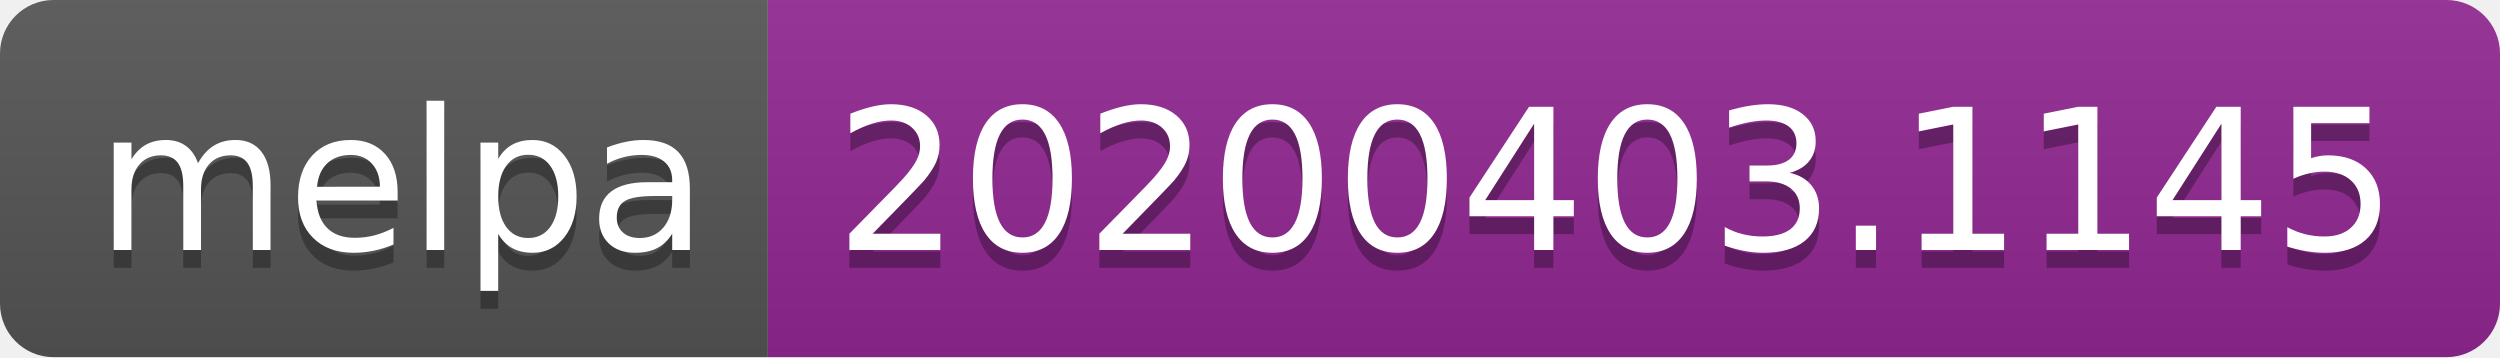
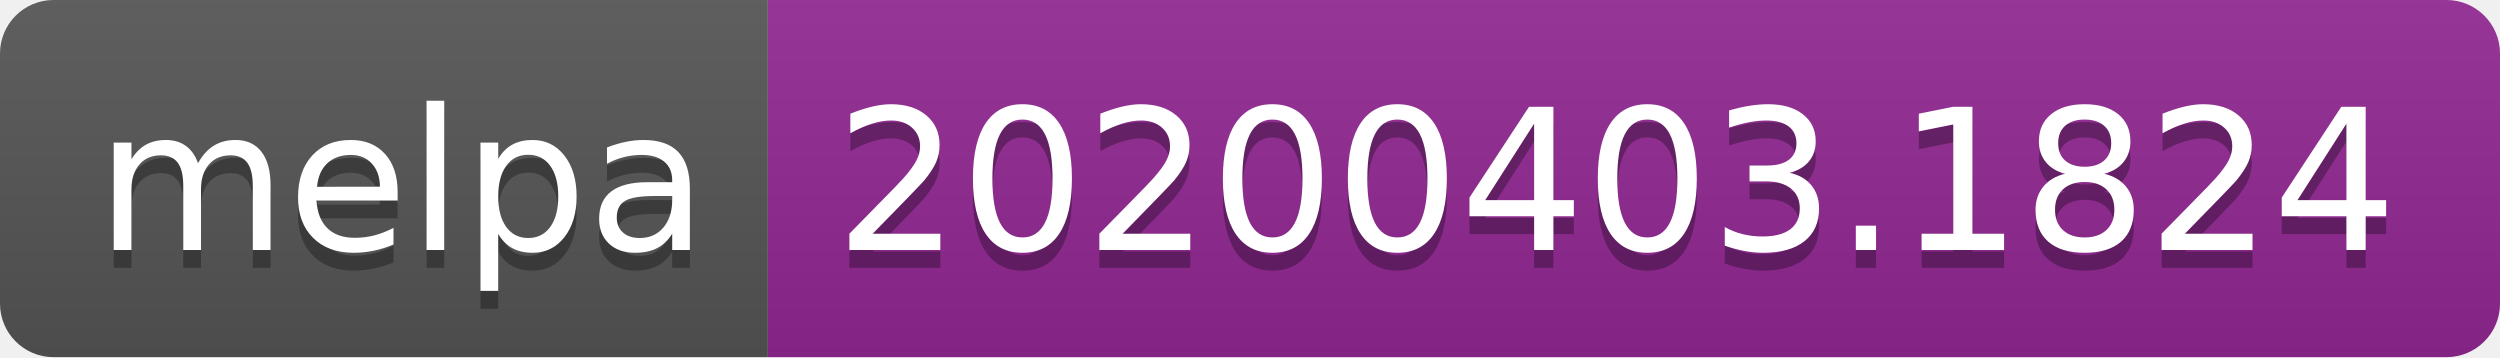
<svg xmlns="http://www.w3.org/2000/svg" width="140" height="20">
  <linearGradient id="b" x2="0" y2="100%">
    <stop offset="0" stop-color="#bbb" stop-opacity=".1" />
    <stop offset="1" stop-opacity=".1" />
  </linearGradient>
  <clipPath id="a">
    <rect width="140" height="20" rx="3" fill="#fff" />
  </clipPath>
  <g clip-path="url(#a)">
    <path fill="#555" d="M0 0h43v20H0z" />
    <path fill="#922793" d="M43 0h97v20H43z" />
    <path fill="url(#b)" d="M0 0h140v20H0z" />
  </g>
  <g fill="#fff" text-anchor="middle" font-family="DejaVu Sans,Verdana,Geneva,sans-serif" font-size="110">
    <text x="225" y="150" fill="#010101" fill-opacity=".3" transform="scale(.1)" textLength="330">melpa</text>
    <text x="225" y="140" transform="scale(.1)" textLength="330">melpa</text>
-     <text x="905" y="150" fill="#010101" fill-opacity=".3" transform="scale(.1)" textLength="870">20200403.1145</text>
-     <text x="905" y="140" transform="scale(.1)" textLength="870">20200403.1145</text>
+     <text x="905" y="150" fill="#010101" fill-opacity=".3" transform="scale(.1)" textLength="870">20200403.1824</text>
+     <text x="905" y="140" transform="scale(.1)" textLength="870">20200403.1824</text>
  </g>
</svg>
